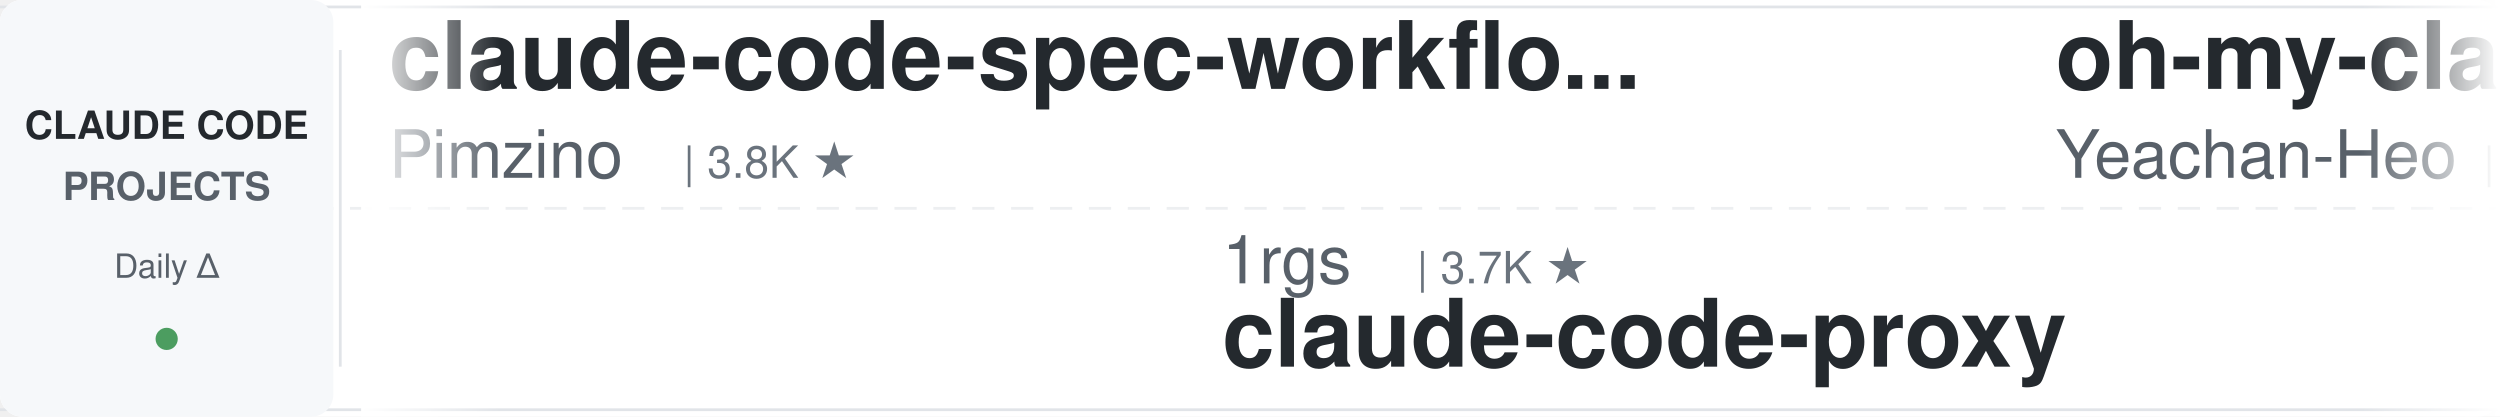
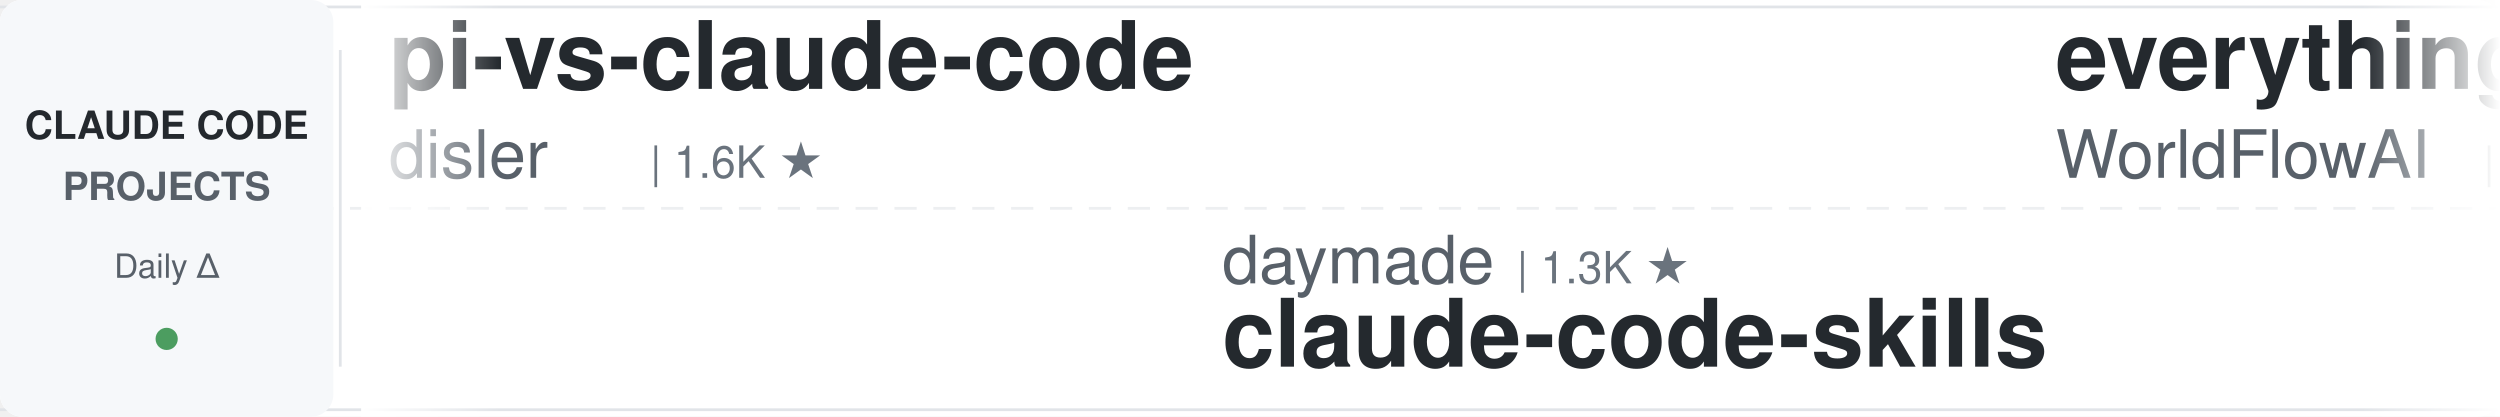
<svg xmlns="http://www.w3.org/2000/svg" width="900" height="150">
  <defs>
    <linearGradient id="leftFade" x1="0%" y1="0%" x2="100%" y2="0%">
      <stop offset="0%" style="stop-color:#ffffff;stop-opacity:1" />
      <stop offset="100%" style="stop-color:#ffffff;stop-opacity:0" />
    </linearGradient>
    <linearGradient id="rightFade" x1="0%" y1="0%" x2="100%" y2="0%">
      <stop offset="0%" style="stop-color:#ffffff;stop-opacity:0" />
      <stop offset="100%" style="stop-color:#ffffff;stop-opacity:1" />
    </linearGradient>
  </defs>
  <rect width="900" height="150" fill="#ffffff" rx="8" />
  <rect x="0" y="2" width="900" height="1" fill="#e1e4e8" />
  <rect x="0" y="147" width="900" height="1" fill="#e1e4e8" />
  <line x1="0" y1="75" x2="900" y2="75" stroke="#e1e4e8" stroke-width="1" stroke-dasharray="8 6" opacity="0.6" />
  <rect x="0" y="0" width="120" height="150" fill="#f6f8fa" rx="8" />
  <text x="60" y="50" font-family="-apple-system, BlinkMacSystemFont, 'Segoe UI', Helvetica, Arial, sans-serif" font-size="14" font-weight="600" fill="#24292e" text-anchor="middle">CLAUDE CODE</text>
  <text x="60" y="72" font-family="-apple-system, BlinkMacSystemFont, 'Segoe UI', Helvetica, Arial, sans-serif" font-size="14" font-weight="600" fill="#586069" text-anchor="middle">PROJECTS</text>
  <text x="60" y="100" font-family="-apple-system, BlinkMacSystemFont, 'Segoe UI', Helvetica, Arial, sans-serif" font-size="12" font-weight="500" fill="#586069" text-anchor="middle">Daily Δ</text>
  <circle cx="60" cy="122" r="4" fill="#22863a" opacity="0.8" />
  <rect x="122" y="18" width="1" height="114" fill="#e1e4e8" />
  <clipPath id="tickerClip">
    <rect x="130" y="0" width="770" height="150" />
  </clipPath>
  <g clip-path="url(#tickerClip)">
    <g id="tickerItems">
      <animateTransform attributeName="transform" attributeType="XML" type="translate" from="0 0" to="-3000 0" dur="54s" repeatCount="indefinite" />
      <g transform="translate(0, 0)">
-         <text x="140" y="32" font-family="-apple-system, BlinkMacSystemFont, 'Segoe UI', Helvetica, Arial, sans-serif" font-size="34" font-weight="600" fill="#24292e">claude-code-spec-workflo...</text>
-         <text x="140" y="64" font-family="-apple-system, BlinkMacSystemFont, 'Segoe UI', Helvetica, Arial, sans-serif" font-size="24" font-weight="400" fill="#586069">Pimzino</text>
-         <text x="246" y="64" font-family="-apple-system, BlinkMacSystemFont, 'Segoe UI', Helvetica, Arial, sans-serif" font-size="16" font-weight="500" fill="#6a737d">| 3.8K ★</text>
+         <text x="140" y="32" font-family="-apple-system, BlinkMacSystemFont, 'Segoe UI', Helvetica, Arial, sans-serif" font-size="34" font-weight="600" fill="#24292e">pi-vs-claude-code</text>
+         <text x="140" y="64" font-family="-apple-system, BlinkMacSystemFont, 'Segoe UI', Helvetica, Arial, sans-serif" font-size="24" font-weight="400" fill="#586069">disler</text>
+         <text x="234" y="64" font-family="-apple-system, BlinkMacSystemFont, 'Segoe UI', Helvetica, Arial, sans-serif" font-size="16" font-weight="500" fill="#6a737d">| 1.6K ★</text>
      </g>
      <g transform="translate(300, 0)">
-         <text x="140" y="102" font-family="-apple-system, BlinkMacSystemFont, 'Segoe UI', Helvetica, Arial, sans-serif" font-size="24" font-weight="400" fill="#586069">1rgs</text>
-         <text x="210" y="102" font-family="-apple-system, BlinkMacSystemFont, 'Segoe UI', Helvetica, Arial, sans-serif" font-size="16" font-weight="500" fill="#6a737d">| 3.7K ★</text>
-         <text x="140" y="132" font-family="-apple-system, BlinkMacSystemFont, 'Segoe UI', Helvetica, Arial, sans-serif" font-size="34" font-weight="600" fill="#24292e">claude-code-proxy</text>
+         <text x="140" y="102" font-family="-apple-system, BlinkMacSystemFont, 'Segoe UI', Helvetica, Arial, sans-serif" font-size="24" font-weight="400" fill="#586069">daymade</text>
+         <text x="246" y="102" font-family="-apple-system, BlinkMacSystemFont, 'Segoe UI', Helvetica, Arial, sans-serif" font-size="16" font-weight="500" fill="#6a737d">| 1.3K ★</text>
+         <text x="140" y="132" font-family="-apple-system, BlinkMacSystemFont, 'Segoe UI', Helvetica, Arial, sans-serif" font-size="34" font-weight="600" fill="#24292e">claude-code-skills</text>
      </g>
      <g transform="translate(600, 0)">
-         <text x="140" y="32" font-family="-apple-system, BlinkMacSystemFont, 'Segoe UI', Helvetica, Arial, sans-serif" font-size="34" font-weight="600" fill="#24292e">oh-my-claudecode</text>
-         <text x="140" y="64" font-family="-apple-system, BlinkMacSystemFont, 'Segoe UI', Helvetica, Arial, sans-serif" font-size="24" font-weight="400" fill="#586069">Yeachan-Heo</text>
-         <text x="294" y="64" font-family="-apple-system, BlinkMacSystemFont, 'Segoe UI', Helvetica, Arial, sans-serif" font-size="16" font-weight="500" fill="#6a737d">| 38.7K ★</text>
+         <text x="140" y="32" font-family="-apple-system, BlinkMacSystemFont, 'Segoe UI', Helvetica, Arial, sans-serif" font-size="34" font-weight="600" fill="#24292e">everything-claude-code</text>
+         <text x="140" y="64" font-family="-apple-system, BlinkMacSystemFont, 'Segoe UI', Helvetica, Arial, sans-serif" font-size="24" font-weight="400" fill="#586069">WorldFlowAI</text>
+         <text x="294" y="64" font-family="-apple-system, BlinkMacSystemFont, 'Segoe UI', Helvetica, Arial, sans-serif" font-size="16" font-weight="500" fill="#6a737d">| 1.4K ★</text>
      </g>
      <g transform="translate(900, 0)">
-         <text x="140" y="102" font-family="-apple-system, BlinkMacSystemFont, 'Segoe UI', Helvetica, Arial, sans-serif" font-size="24" font-weight="400" fill="#586069">krusemediallc</text>
-         <text x="318" y="102" font-family="-apple-system, BlinkMacSystemFont, 'Segoe UI', Helvetica, Arial, sans-serif" font-size="16" font-weight="500" fill="#6a737d">| 1.3K ★</text>
-         <text x="140" y="132" font-family="-apple-system, BlinkMacSystemFont, 'Segoe UI', Helvetica, Arial, sans-serif" font-size="34" font-weight="600" fill="#24292e">arcads-claude-code</text>
+         <text x="140" y="102" font-family="-apple-system, BlinkMacSystemFont, 'Segoe UI', Helvetica, Arial, sans-serif" font-size="24" font-weight="400" fill="#586069">FlorianBruniaux</text>
+         <text x="342" y="102" font-family="-apple-system, BlinkMacSystemFont, 'Segoe UI', Helvetica, Arial, sans-serif" font-size="16" font-weight="500" fill="#6a737d">| 5.8K ★</text>
+         <text x="140" y="132" font-family="-apple-system, BlinkMacSystemFont, 'Segoe UI', Helvetica, Arial, sans-serif" font-size="34" font-weight="600" fill="#24292e">claude-code-ultimate-gui...</text>
      </g>
      <g transform="translate(1200, 0)">
-         <text x="140" y="32" font-family="-apple-system, BlinkMacSystemFont, 'Segoe UI', Helvetica, Arial, sans-serif" font-size="34" font-weight="600" fill="#24292e">claude-code-proxy</text>
-         <text x="140" y="64" font-family="-apple-system, BlinkMacSystemFont, 'Segoe UI', Helvetica, Arial, sans-serif" font-size="24" font-weight="400" fill="#586069">fuergaosi233</text>
-         <text x="306" y="64" font-family="-apple-system, BlinkMacSystemFont, 'Segoe UI', Helvetica, Arial, sans-serif" font-size="16" font-weight="500" fill="#6a737d">| 2.8K ★</text>
+         <text x="140" y="32" font-family="-apple-system, BlinkMacSystemFont, 'Segoe UI', Helvetica, Arial, sans-serif" font-size="34" font-weight="600" fill="#24292e">claude-code-infrastructu...</text>
+         <text x="140" y="64" font-family="-apple-system, BlinkMacSystemFont, 'Segoe UI', Helvetica, Arial, sans-serif" font-size="24" font-weight="400" fill="#586069">diet103</text>
+         <text x="246" y="64" font-family="-apple-system, BlinkMacSystemFont, 'Segoe UI', Helvetica, Arial, sans-serif" font-size="16" font-weight="500" fill="#6a737d">| 10.0K ★</text>
      </g>
      <g transform="translate(1500, 0)">
-         <text x="140" y="102" font-family="-apple-system, BlinkMacSystemFont, 'Segoe UI', Helvetica, Arial, sans-serif" font-size="24" font-weight="400" fill="#586069">disler</text>
-         <text x="234" y="102" font-family="-apple-system, BlinkMacSystemFont, 'Segoe UI', Helvetica, Arial, sans-serif" font-size="16" font-weight="500" fill="#6a737d">| 3.9K ★</text>
-         <text x="140" y="132" font-family="-apple-system, BlinkMacSystemFont, 'Segoe UI', Helvetica, Arial, sans-serif" font-size="34" font-weight="600" fill="#24292e">claude-code-hooks-master...</text>
+         <text x="140" y="102" font-family="-apple-system, BlinkMacSystemFont, 'Segoe UI', Helvetica, Arial, sans-serif" font-size="24" font-weight="400" fill="#586069">alejandrobalderas</text>
+         <text x="366" y="102" font-family="-apple-system, BlinkMacSystemFont, 'Segoe UI', Helvetica, Arial, sans-serif" font-size="16" font-weight="500" fill="#6a737d">| 2.8K ★</text>
+         <text x="140" y="132" font-family="-apple-system, BlinkMacSystemFont, 'Segoe UI', Helvetica, Arial, sans-serif" font-size="34" font-weight="600" fill="#24292e">claude-code-from-source</text>
      </g>
      <g transform="translate(1800, 0)">
-         <text x="140" y="32" font-family="-apple-system, BlinkMacSystemFont, 'Segoe UI', Helvetica, Arial, sans-serif" font-size="34" font-weight="600" fill="#24292e">claude-code-system-promp...</text>
-         <text x="140" y="64" font-family="-apple-system, BlinkMacSystemFont, 'Segoe UI', Helvetica, Arial, sans-serif" font-size="24" font-weight="400" fill="#586069">Piebald-AI</text>
-         <text x="282" y="64" font-family="-apple-system, BlinkMacSystemFont, 'Segoe UI', Helvetica, Arial, sans-serif" font-size="16" font-weight="500" fill="#6a737d">| 12.4K ★</text>
+         <text x="140" y="32" font-family="-apple-system, BlinkMacSystemFont, 'Segoe UI', Helvetica, Arial, sans-serif" font-size="34" font-weight="600" fill="#24292e">claude-code-workflows</text>
+         <text x="140" y="64" font-family="-apple-system, BlinkMacSystemFont, 'Segoe UI', Helvetica, Arial, sans-serif" font-size="24" font-weight="400" fill="#586069">OneRedOak</text>
+         <text x="270" y="64" font-family="-apple-system, BlinkMacSystemFont, 'Segoe UI', Helvetica, Arial, sans-serif" font-size="16" font-weight="500" fill="#6a737d">| 3.9K ★</text>
      </g>
      <g transform="translate(2100, 0)">
-         <text x="140" y="102" font-family="-apple-system, BlinkMacSystemFont, 'Segoe UI', Helvetica, Arial, sans-serif" font-size="24" font-weight="400" fill="#586069">xu-xiang</text>
-         <text x="258" y="102" font-family="-apple-system, BlinkMacSystemFont, 'Segoe UI', Helvetica, Arial, sans-serif" font-size="16" font-weight="500" fill="#6a737d">| 1.9K ★</text>
-         <text x="140" y="132" font-family="-apple-system, BlinkMacSystemFont, 'Segoe UI', Helvetica, Arial, sans-serif" font-size="34" font-weight="600" fill="#24292e">everything-claude-code-z...</text>
+         <text x="140" y="102" font-family="-apple-system, BlinkMacSystemFont, 'Segoe UI', Helvetica, Arial, sans-serif" font-size="24" font-weight="400" fill="#586069">SeemSeam</text>
+         <text x="258" y="102" font-family="-apple-system, BlinkMacSystemFont, 'Segoe UI', Helvetica, Arial, sans-serif" font-size="16" font-weight="500" fill="#6a737d">| 3.4K ★</text>
+         <text x="140" y="132" font-family="-apple-system, BlinkMacSystemFont, 'Segoe UI', Helvetica, Arial, sans-serif" font-size="34" font-weight="600" fill="#24292e">claude_codex_bridge</text>
      </g>
      <g transform="translate(2400, 0)">
-         <text x="140" y="32" font-family="-apple-system, BlinkMacSystemFont, 'Segoe UI', Helvetica, Arial, sans-serif" font-size="34" font-weight="600" fill="#24292e">andrej-karpathy-skills</text>
-         <text x="140" y="64" font-family="-apple-system, BlinkMacSystemFont, 'Segoe UI', Helvetica, Arial, sans-serif" font-size="24" font-weight="400" fill="#586069">multica-ai</text>
-         <text x="282" y="64" font-family="-apple-system, BlinkMacSystemFont, 'Segoe UI', Helvetica, Arial, sans-serif" font-size="16" font-weight="500" fill="#6a737d">| 203.8K ★</text>
+         <text x="140" y="32" font-family="-apple-system, BlinkMacSystemFont, 'Segoe UI', Helvetica, Arial, sans-serif" font-size="34" font-weight="600" fill="#24292e">claude-code-showcase</text>
+         <text x="140" y="64" font-family="-apple-system, BlinkMacSystemFont, 'Segoe UI', Helvetica, Arial, sans-serif" font-size="24" font-weight="400" fill="#586069">ChrisWiles</text>
+         <text x="282" y="64" font-family="-apple-system, BlinkMacSystemFont, 'Segoe UI', Helvetica, Arial, sans-serif" font-size="16" font-weight="500" fill="#6a737d">| 6.0K ★</text>
      </g>
      <g transform="translate(2700, 0)">
-         <text x="140" y="102" font-family="-apple-system, BlinkMacSystemFont, 'Segoe UI', Helvetica, Arial, sans-serif" font-size="24" font-weight="400" fill="#586069">lorryjovens-hub</text>
-         <text x="342" y="102" font-family="-apple-system, BlinkMacSystemFont, 'Segoe UI', Helvetica, Arial, sans-serif" font-size="16" font-weight="500" fill="#6a737d">| 1.7K ★</text>
-         <text x="140" y="132" font-family="-apple-system, BlinkMacSystemFont, 'Segoe UI', Helvetica, Arial, sans-serif" font-size="34" font-weight="600" fill="#24292e">claude-code-rust</text>
+         <text x="140" y="102" font-family="-apple-system, BlinkMacSystemFont, 'Segoe UI', Helvetica, Arial, sans-serif" font-size="24" font-weight="400" fill="#586069">shanraisshan</text>
+         <text x="306" y="102" font-family="-apple-system, BlinkMacSystemFont, 'Segoe UI', Helvetica, Arial, sans-serif" font-size="16" font-weight="500" fill="#6a737d">| 64.7K ★</text>
+         <text x="140" y="132" font-family="-apple-system, BlinkMacSystemFont, 'Segoe UI', Helvetica, Arial, sans-serif" font-size="34" font-weight="600" fill="#24292e">claude-code-best-practic...</text>
      </g>
      <g transform="translate(3000, 0)">
-         <text x="140" y="32" font-family="-apple-system, BlinkMacSystemFont, 'Segoe UI', Helvetica, Arial, sans-serif" font-size="34" font-weight="600" fill="#24292e">claude-code-spec-workflo...</text>
-         <text x="140" y="64" font-family="-apple-system, BlinkMacSystemFont, 'Segoe UI', Helvetica, Arial, sans-serif" font-size="24" font-weight="400" fill="#586069">Pimzino</text>
-         <text x="246" y="64" font-family="-apple-system, BlinkMacSystemFont, 'Segoe UI', Helvetica, Arial, sans-serif" font-size="16" font-weight="500" fill="#6a737d">| 3.8K ★</text>
+         <text x="140" y="32" font-family="-apple-system, BlinkMacSystemFont, 'Segoe UI', Helvetica, Arial, sans-serif" font-size="34" font-weight="600" fill="#24292e">pi-vs-claude-code</text>
+         <text x="140" y="64" font-family="-apple-system, BlinkMacSystemFont, 'Segoe UI', Helvetica, Arial, sans-serif" font-size="24" font-weight="400" fill="#586069">disler</text>
+         <text x="234" y="64" font-family="-apple-system, BlinkMacSystemFont, 'Segoe UI', Helvetica, Arial, sans-serif" font-size="16" font-weight="500" fill="#6a737d">| 1.6K ★</text>
      </g>
      <g transform="translate(3300, 0)">
-         <text x="140" y="102" font-family="-apple-system, BlinkMacSystemFont, 'Segoe UI', Helvetica, Arial, sans-serif" font-size="24" font-weight="400" fill="#586069">1rgs</text>
-         <text x="210" y="102" font-family="-apple-system, BlinkMacSystemFont, 'Segoe UI', Helvetica, Arial, sans-serif" font-size="16" font-weight="500" fill="#6a737d">| 3.7K ★</text>
-         <text x="140" y="132" font-family="-apple-system, BlinkMacSystemFont, 'Segoe UI', Helvetica, Arial, sans-serif" font-size="34" font-weight="600" fill="#24292e">claude-code-proxy</text>
+         <text x="140" y="102" font-family="-apple-system, BlinkMacSystemFont, 'Segoe UI', Helvetica, Arial, sans-serif" font-size="24" font-weight="400" fill="#586069">daymade</text>
+         <text x="246" y="102" font-family="-apple-system, BlinkMacSystemFont, 'Segoe UI', Helvetica, Arial, sans-serif" font-size="16" font-weight="500" fill="#6a737d">| 1.3K ★</text>
+         <text x="140" y="132" font-family="-apple-system, BlinkMacSystemFont, 'Segoe UI', Helvetica, Arial, sans-serif" font-size="34" font-weight="600" fill="#24292e">claude-code-skills</text>
      </g>
      <g transform="translate(3600, 0)">
-         <text x="140" y="32" font-family="-apple-system, BlinkMacSystemFont, 'Segoe UI', Helvetica, Arial, sans-serif" font-size="34" font-weight="600" fill="#24292e">oh-my-claudecode</text>
-         <text x="140" y="64" font-family="-apple-system, BlinkMacSystemFont, 'Segoe UI', Helvetica, Arial, sans-serif" font-size="24" font-weight="400" fill="#586069">Yeachan-Heo</text>
-         <text x="294" y="64" font-family="-apple-system, BlinkMacSystemFont, 'Segoe UI', Helvetica, Arial, sans-serif" font-size="16" font-weight="500" fill="#6a737d">| 38.7K ★</text>
+         <text x="140" y="32" font-family="-apple-system, BlinkMacSystemFont, 'Segoe UI', Helvetica, Arial, sans-serif" font-size="34" font-weight="600" fill="#24292e">everything-claude-code</text>
+         <text x="140" y="64" font-family="-apple-system, BlinkMacSystemFont, 'Segoe UI', Helvetica, Arial, sans-serif" font-size="24" font-weight="400" fill="#586069">WorldFlowAI</text>
+         <text x="294" y="64" font-family="-apple-system, BlinkMacSystemFont, 'Segoe UI', Helvetica, Arial, sans-serif" font-size="16" font-weight="500" fill="#6a737d">| 1.4K ★</text>
      </g>
      <g transform="translate(3900, 0)">
-         <text x="140" y="102" font-family="-apple-system, BlinkMacSystemFont, 'Segoe UI', Helvetica, Arial, sans-serif" font-size="24" font-weight="400" fill="#586069">krusemediallc</text>
-         <text x="318" y="102" font-family="-apple-system, BlinkMacSystemFont, 'Segoe UI', Helvetica, Arial, sans-serif" font-size="16" font-weight="500" fill="#6a737d">| 1.3K ★</text>
-         <text x="140" y="132" font-family="-apple-system, BlinkMacSystemFont, 'Segoe UI', Helvetica, Arial, sans-serif" font-size="34" font-weight="600" fill="#24292e">arcads-claude-code</text>
+         <text x="140" y="102" font-family="-apple-system, BlinkMacSystemFont, 'Segoe UI', Helvetica, Arial, sans-serif" font-size="24" font-weight="400" fill="#586069">FlorianBruniaux</text>
+         <text x="342" y="102" font-family="-apple-system, BlinkMacSystemFont, 'Segoe UI', Helvetica, Arial, sans-serif" font-size="16" font-weight="500" fill="#6a737d">| 5.8K ★</text>
+         <text x="140" y="132" font-family="-apple-system, BlinkMacSystemFont, 'Segoe UI', Helvetica, Arial, sans-serif" font-size="34" font-weight="600" fill="#24292e">claude-code-ultimate-gui...</text>
      </g>
    </g>
  </g>
  <rect x="130" y="0" width="50" height="150" fill="url(#leftFade)" />
  <rect x="850" y="0" width="50" height="150" fill="url(#rightFade)" />
</svg>
